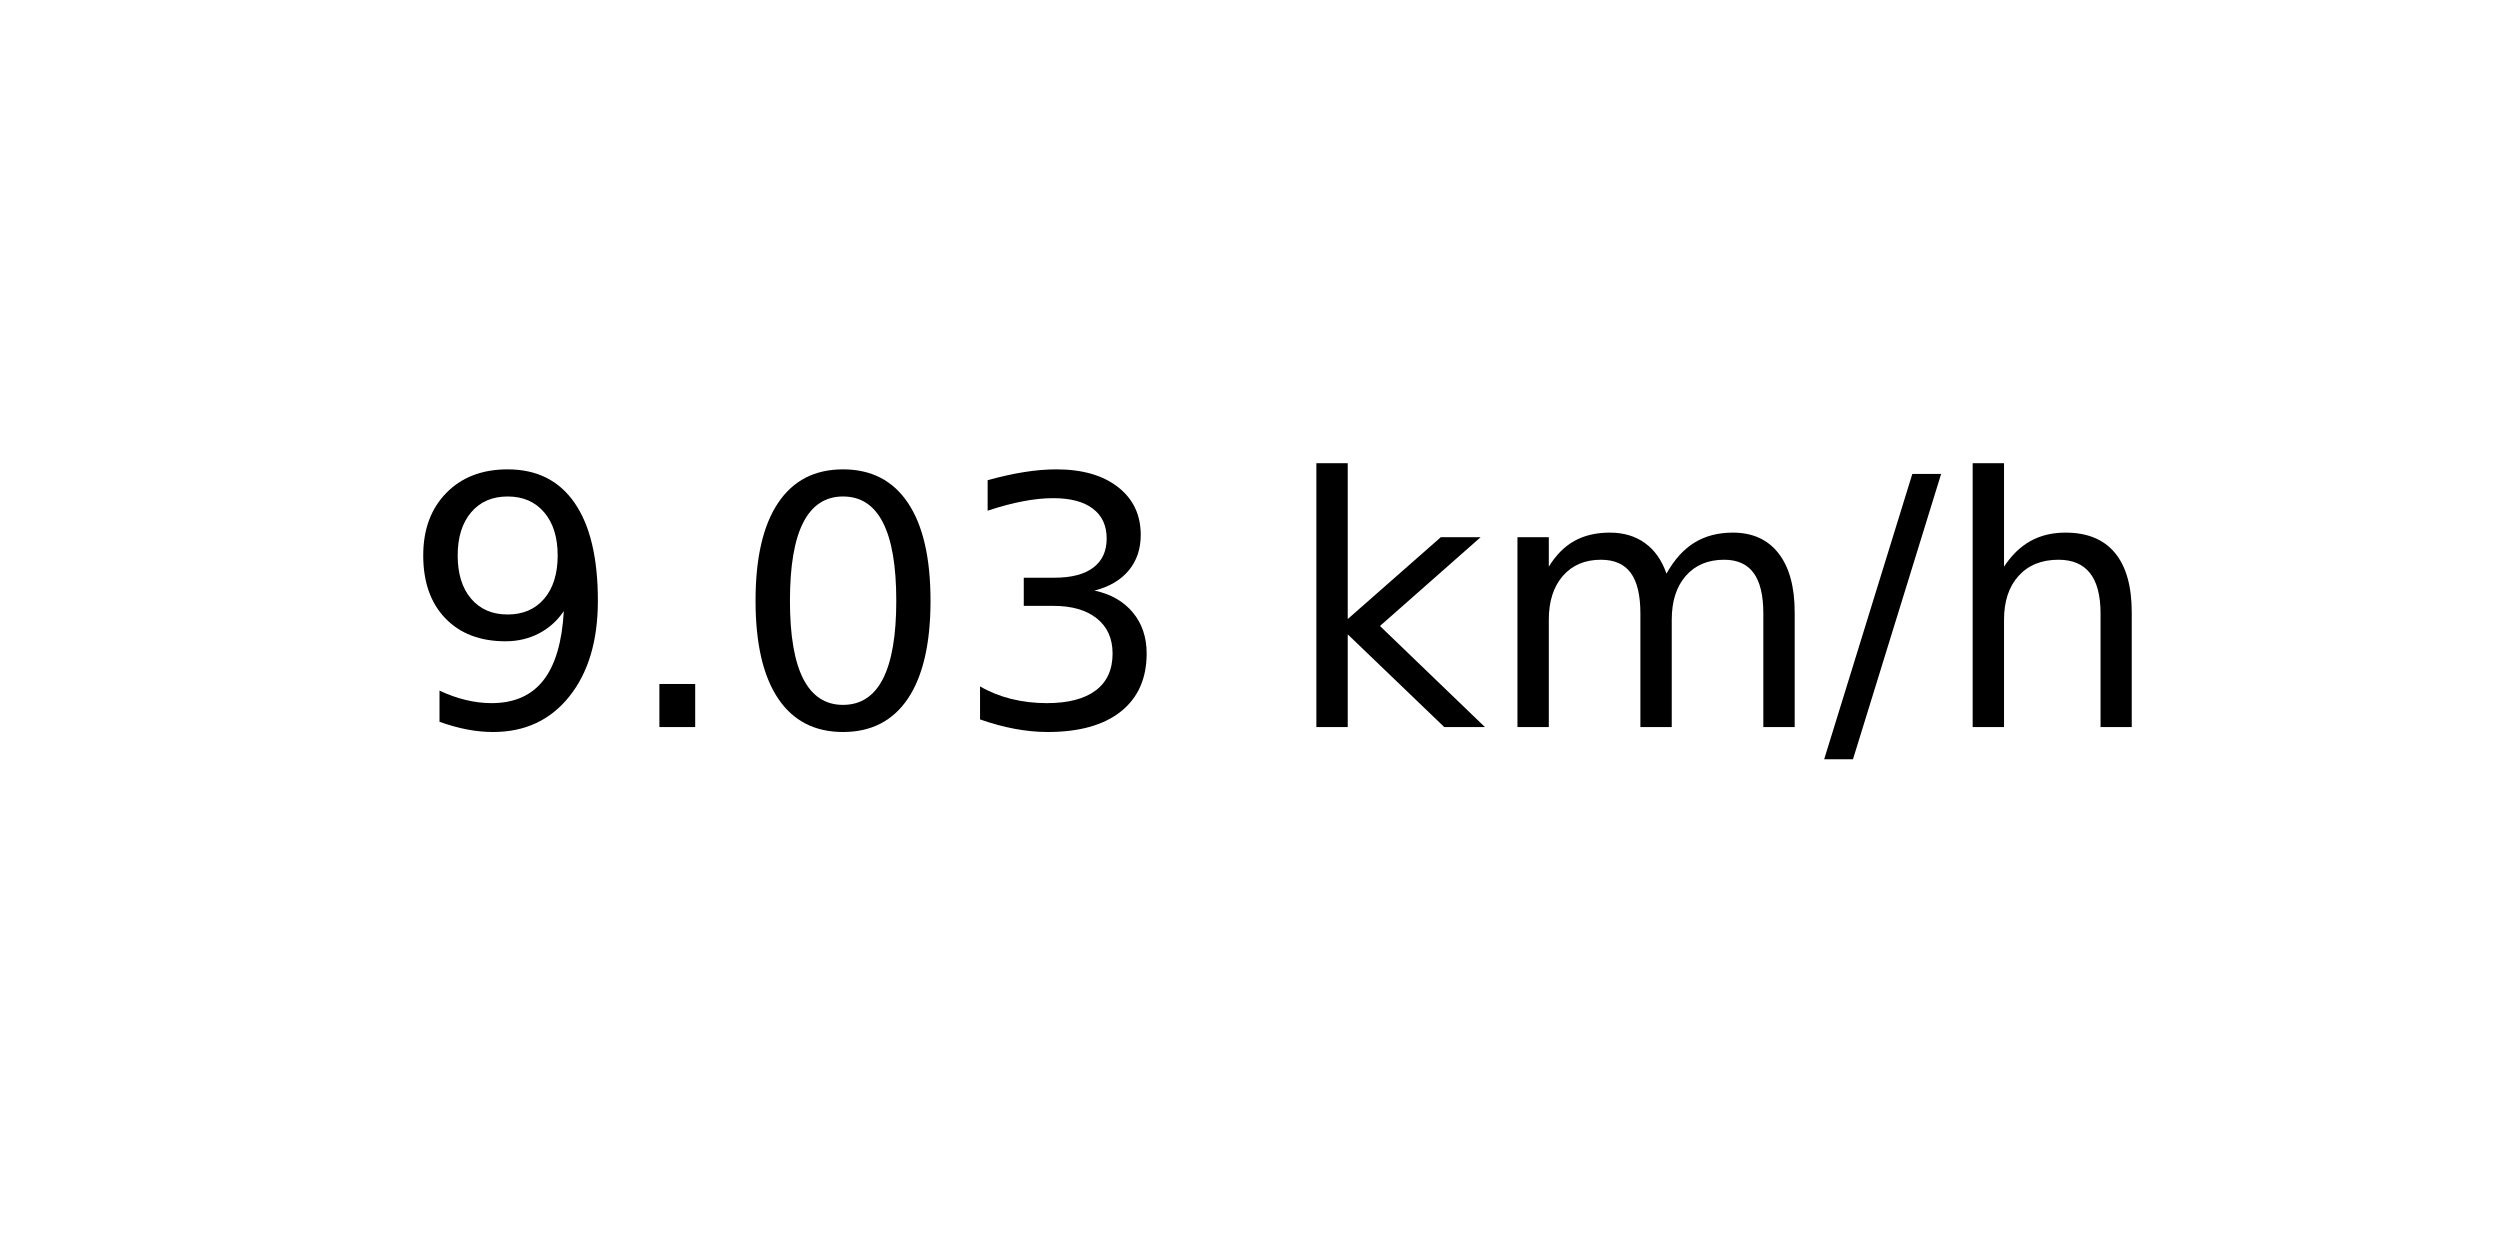
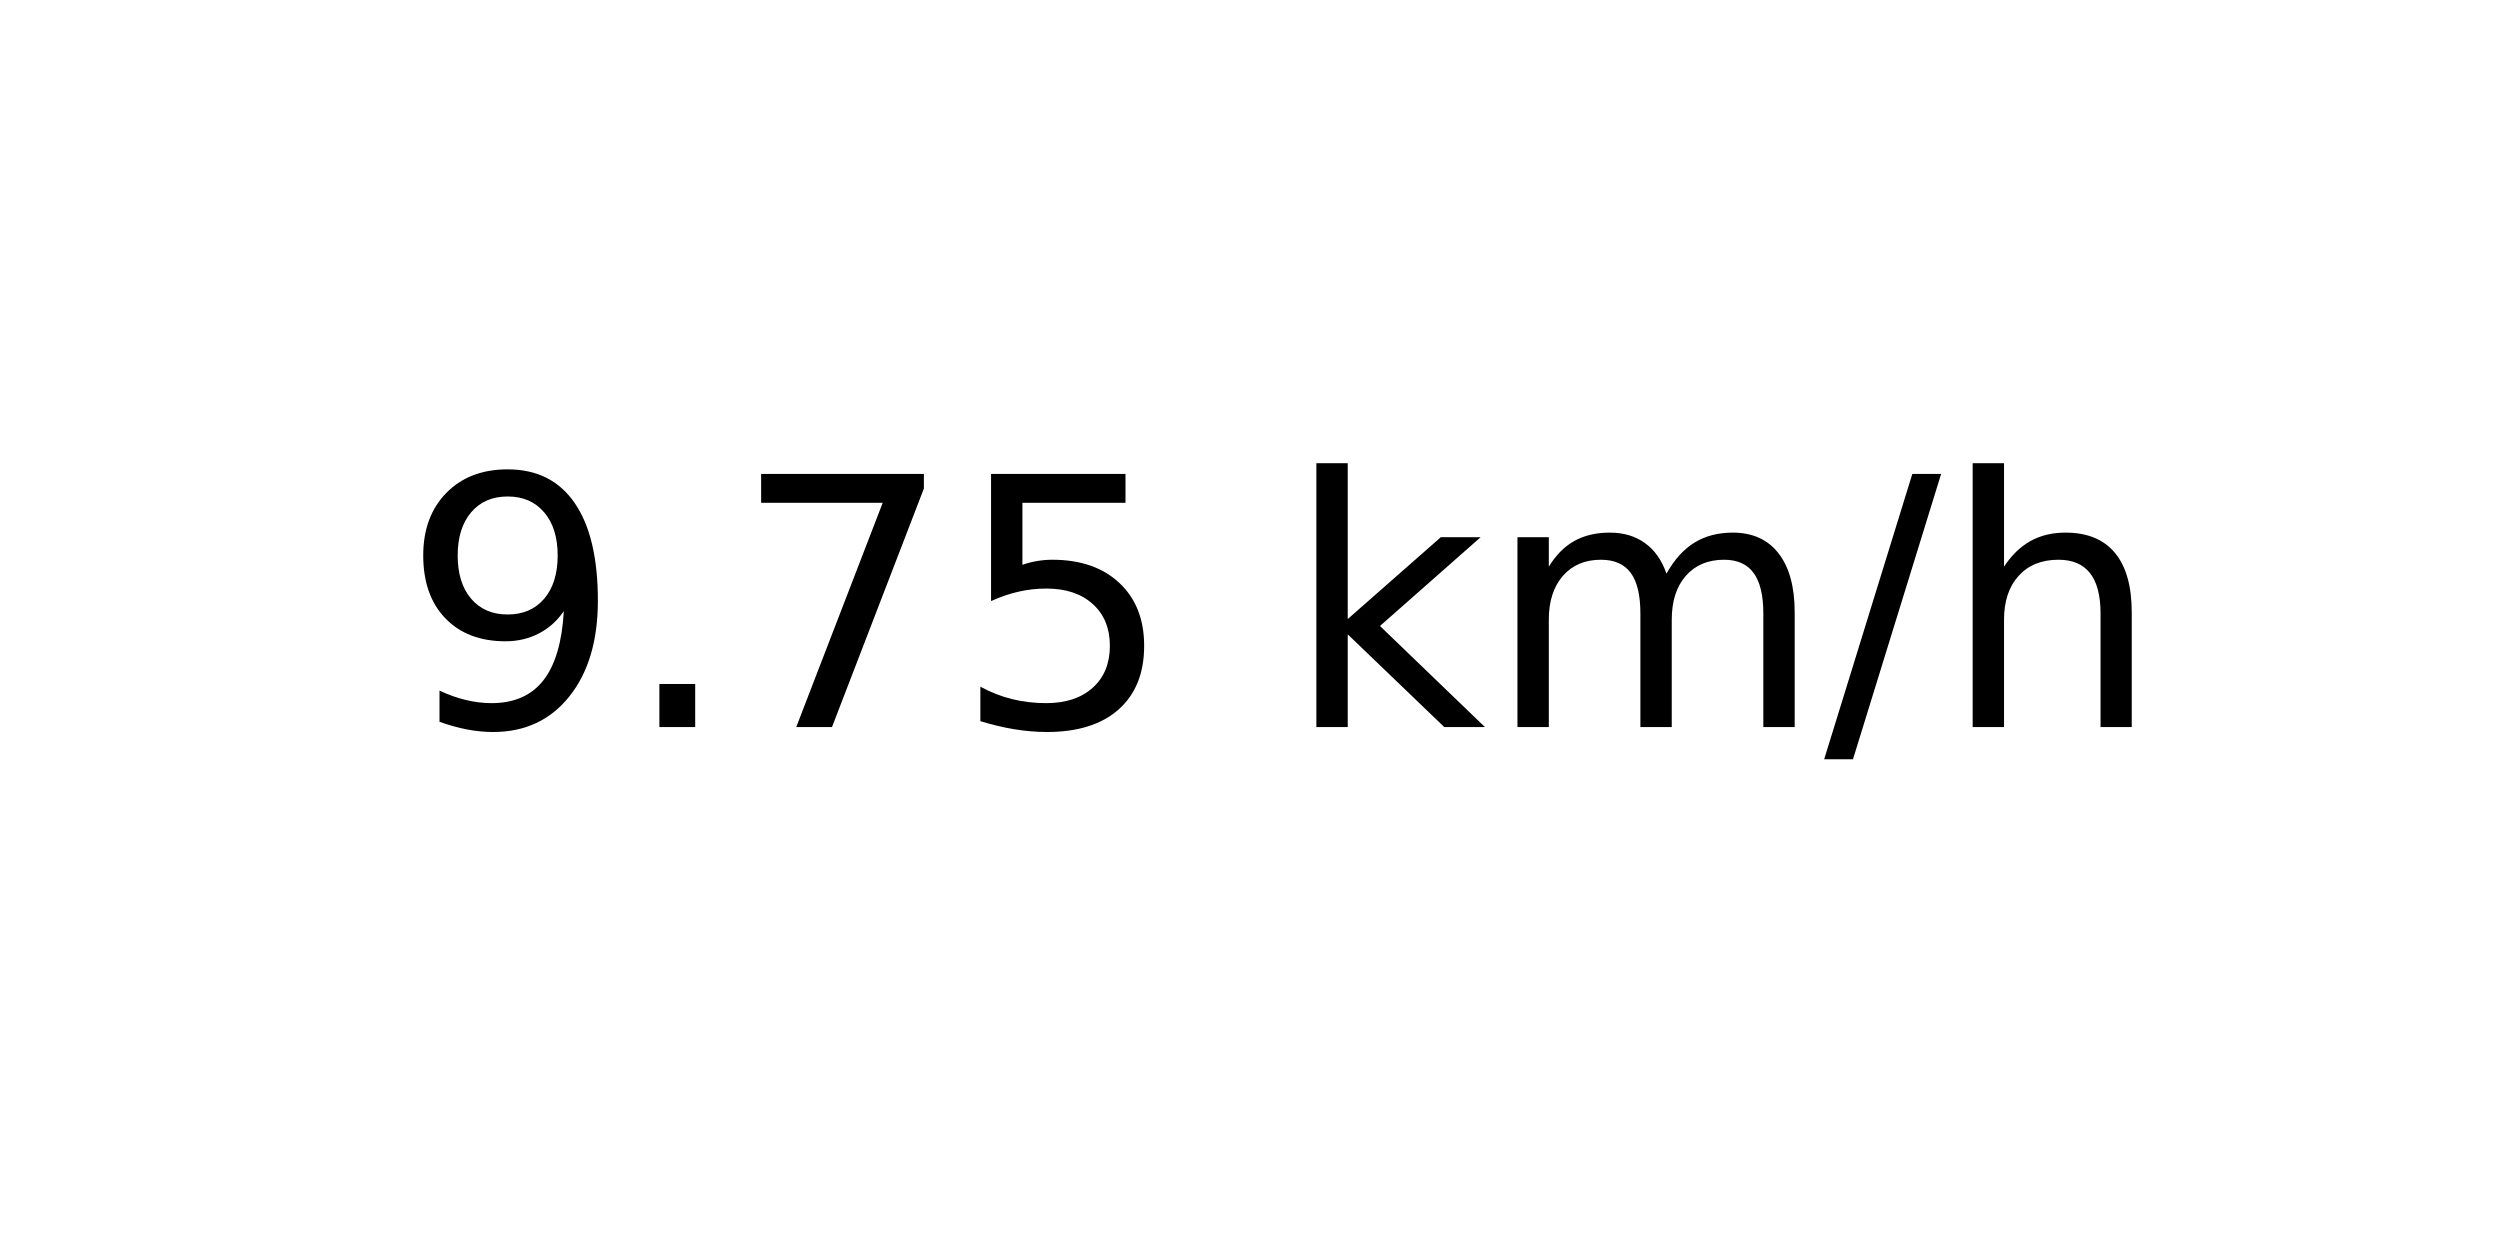
<svg xmlns="http://www.w3.org/2000/svg" xmlns:xlink="http://www.w3.org/1999/xlink" width="72pt" height="36pt" viewBox="0 0 72 36" version="1.1">
  <defs>
    <style type="text/css">*{stroke-linejoin: round; stroke-linecap: butt}</style>
  </defs>
  <g id="figure_1">
    <g id="axes_1">
      <g id="text_1">
        <g transform="translate(11.55937 20.93937) scale(0.1 -0.1)">
          <defs>
            <path id="DejaVuSans-39" d="M 703 97  L 703 672  Q 941 559 1184 500  Q 1428 441 1663 441  Q 2288 441 2617 861  Q 2947 1281 2994 2138  Q 2813 1869 2534 1725  Q 2256 1581 1919 1581  Q 1219 1581 811 2004  Q 403 2428 403 3163  Q 403 3881 828 4315  Q 1253 4750 1959 4750  Q 2769 4750 3195 4129  Q 3622 3509 3622 2328  Q 3622 1225 3098 567  Q 2575 -91 1691 -91  Q 1453 -91 1209 -44  Q 966 3 703 97  z M 1959 2075  Q 2384 2075 2632 2365  Q 2881 2656 2881 3163  Q 2881 3666 2632 3958  Q 2384 4250 1959 4250  Q 1534 4250 1286 3958  Q 1038 3666 1038 3163  Q 1038 2656 1286 2365  Q 1534 2075 1959 2075  z " transform="scale(0.015625)" />
            <path id="DejaVuSans-2e" d="M 684 794  L 1344 794  L 1344 0  L 684 0  L 684 794  z " transform="scale(0.015625)" />
-             <path id="DejaVuSans-30" d="M 2034 4250  Q 1547 4250 1301 3770  Q 1056 3291 1056 2328  Q 1056 1369 1301 889  Q 1547 409 2034 409  Q 2525 409 2770 889  Q 3016 1369 3016 2328  Q 3016 3291 2770 3770  Q 2525 4250 2034 4250  z M 2034 4750  Q 2819 4750 3233 4129  Q 3647 3509 3647 2328  Q 3647 1150 3233 529  Q 2819 -91 2034 -91  Q 1250 -91 836 529  Q 422 1150 422 2328  Q 422 3509 836 4129  Q 1250 4750 2034 4750  z " transform="scale(0.015625)" />
-             <path id="DejaVuSans-33" d="M 2597 2516  Q 3050 2419 3304 2112  Q 3559 1806 3559 1356  Q 3559 666 3084 287  Q 2609 -91 1734 -91  Q 1441 -91 1130 -33  Q 819 25 488 141  L 488 750  Q 750 597 1062 519  Q 1375 441 1716 441  Q 2309 441 2620 675  Q 2931 909 2931 1356  Q 2931 1769 2642 2001  Q 2353 2234 1838 2234  L 1294 2234  L 1294 2753  L 1863 2753  Q 2328 2753 2575 2939  Q 2822 3125 2822 3475  Q 2822 3834 2567 4026  Q 2313 4219 1838 4219  Q 1578 4219 1281 4162  Q 984 4106 628 3988  L 628 4550  Q 988 4650 1302 4700  Q 1616 4750 1894 4750  Q 2613 4750 3031 4423  Q 3450 4097 3450 3541  Q 3450 3153 3228 2886  Q 3006 2619 2597 2516  z " transform="scale(0.015625)" />
+             <path id="DejaVuSans-37" d="M 525 4666  L 3525 4666  L 3525 4397  L 1831 0  L 1172 0  L 2766 4134  L 525 4134  L 525 4666  z " transform="scale(0.015625)" />
+             <path id="DejaVuSans-35" d="M 691 4666  L 3169 4666  L 3169 4134  L 1269 4134  L 1269 2991  Q 1406 3038 1543 3061  Q 1681 3084 1819 3084  Q 2600 3084 3056 2656  Q 3513 2228 3513 1497  Q 3513 744 3044 326  Q 2575 -91 1722 -91  Q 1428 -91 1123 -41  Q 819 9 494 109  L 494 744  Q 775 591 1075 516  Q 1375 441 1709 441  Q 2250 441 2565 725  Q 2881 1009 2881 1497  Q 2881 1984 2565 2268  Q 2250 2553 1709 2553  Q 1456 2553 1204 2497  Q 953 2441 691 2322  L 691 4666  z " transform="scale(0.015625)" />
            <path id="DejaVuSans-20" transform="scale(0.015625)" />
            <path id="DejaVuSans-6b" d="M 581 4863  L 1159 4863  L 1159 1991  L 2875 3500  L 3609 3500  L 1753 1863  L 3688 0  L 2938 0  L 1159 1709  L 1159 0  L 581 0  L 581 4863  z " transform="scale(0.015625)" />
            <path id="DejaVuSans-6d" d="M 3328 2828  Q 3544 3216 3844 3400  Q 4144 3584 4550 3584  Q 5097 3584 5394 3201  Q 5691 2819 5691 2113  L 5691 0  L 5113 0  L 5113 2094  Q 5113 2597 4934 2840  Q 4756 3084 4391 3084  Q 3944 3084 3684 2787  Q 3425 2491 3425 1978  L 3425 0  L 2847 0  L 2847 2094  Q 2847 2600 2669 2842  Q 2491 3084 2119 3084  Q 1678 3084 1418 2786  Q 1159 2488 1159 1978  L 1159 0  L 581 0  L 581 3500  L 1159 3500  L 1159 2956  Q 1356 3278 1631 3431  Q 1906 3584 2284 3584  Q 2666 3584 2933 3390  Q 3200 3197 3328 2828  z " transform="scale(0.015625)" />
            <path id="DejaVuSans-2f" d="M 1625 4666  L 2156 4666  L 531 -594  L 0 -594  L 1625 4666  z " transform="scale(0.015625)" />
            <path id="DejaVuSans-68" d="M 3513 2113  L 3513 0  L 2938 0  L 2938 2094  Q 2938 2591 2744 2837  Q 2550 3084 2163 3084  Q 1697 3084 1428 2787  Q 1159 2491 1159 1978  L 1159 0  L 581 0  L 581 4863  L 1159 4863  L 1159 2956  Q 1366 3272 1645 3428  Q 1925 3584 2291 3584  Q 2894 3584 3203 3211  Q 3513 2838 3513 2113  z " transform="scale(0.015625)" />
          </defs>
          <use xlink:href="#DejaVuSans-39" />
          <use xlink:href="#DejaVuSans-2e" x="63.623" />
-           <use xlink:href="#DejaVuSans-30" x="95.41" />
-           <use xlink:href="#DejaVuSans-33" x="159.033" />
+           <use xlink:href="#DejaVuSans-37" x="95.41" />
+           <use xlink:href="#DejaVuSans-35" x="159.033" />
          <use xlink:href="#DejaVuSans-20" x="222.656" />
          <use xlink:href="#DejaVuSans-6b" x="254.443" />
          <use xlink:href="#DejaVuSans-6d" x="312.354" />
          <use xlink:href="#DejaVuSans-2f" x="409.766" />
          <use xlink:href="#DejaVuSans-68" x="443.457" />
        </g>
      </g>
    </g>
  </g>
</svg>
